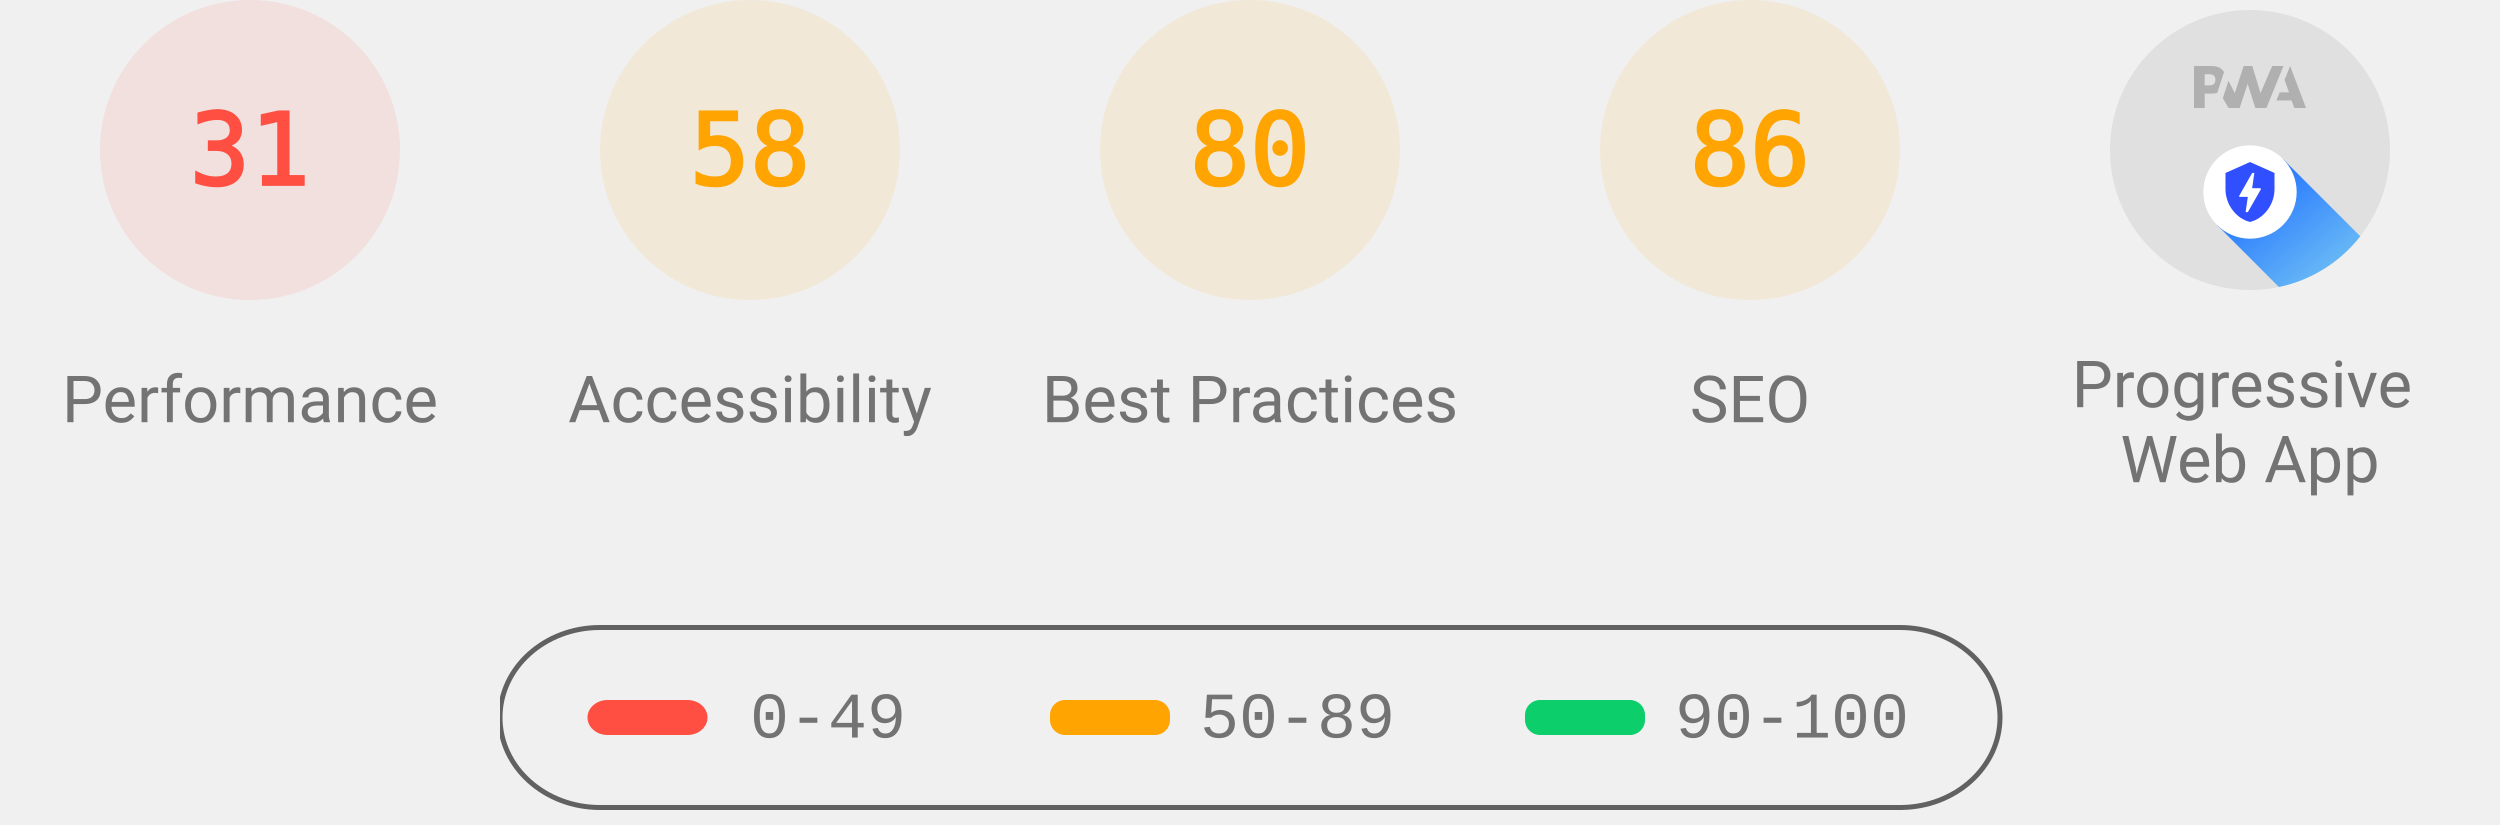
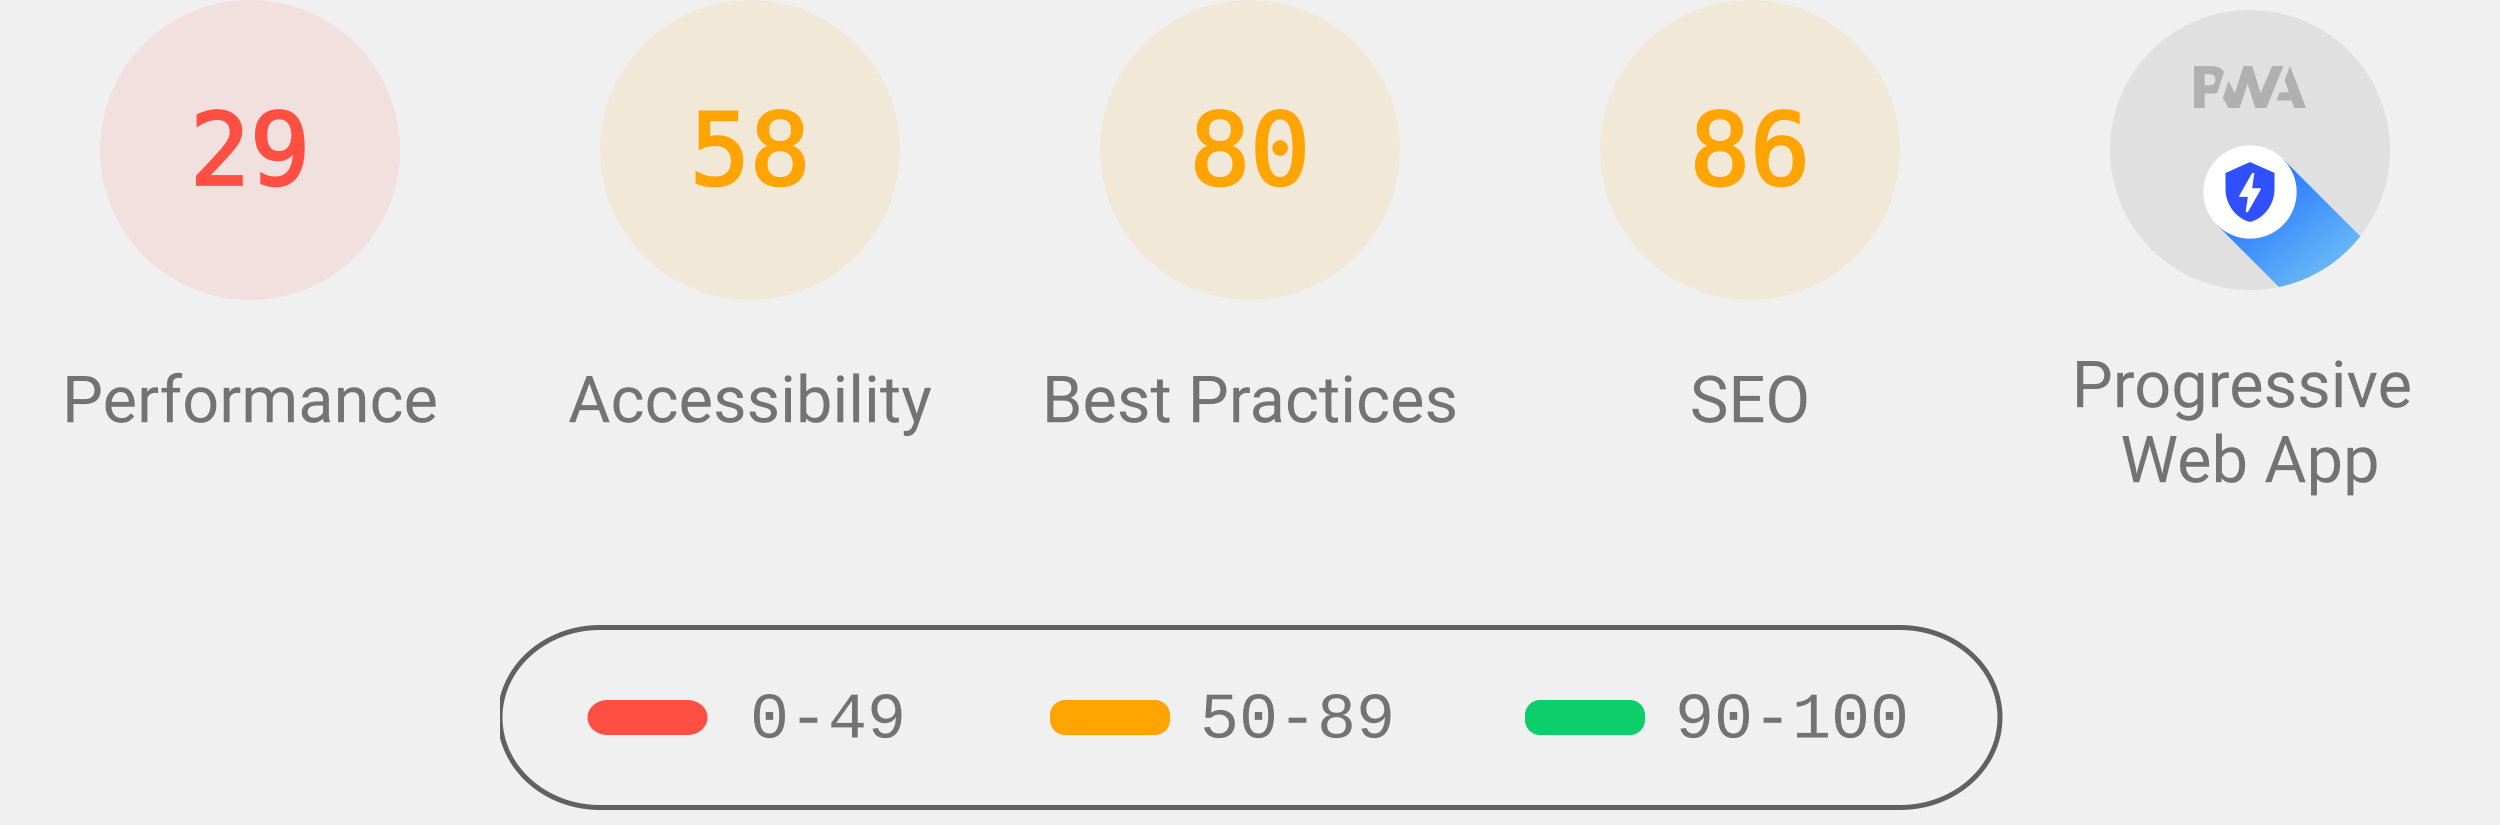
<svg xmlns="http://www.w3.org/2000/svg" class="theme--agnostic" fill="none" width="1000" height="330">
  <style>
			.gauge-base {
				opacity: 0.1
			}

			.gauge-arc {
				fill: none;
				animation-delay: 250ms;
				stroke-linecap: round;
				transform: rotate(-90deg);
				transform-origin: 100px 60px;
				animation: load-gauge 1s ease forwards
			}

			.guage-text {
				font-size: 40px;
				font-family: monospace;
				text-align: center
			}

			.guage-red {
				color: #ff4e42;
				fill: #ff4e42;
				stroke: #ff4e42
			}
			.guage-orange {
				color: #ffa400;
				fill: #ffa400;
				stroke: #ffa400
			}
			.guage-green {
				color: #0cce6b;
				fill: #0cce6b;
				stroke: #0cce6b
			}
			.theme--agnostic .guage-undefined {
				color: #5c5c5c;
				fill: #5c5c5c;
				stroke: #5c5c5c
			}
			.theme--light .guage-undefined {
				color: #1e1e1e;
				fill: #1e1e1e;
				stroke: #1e1e1e
			}
			.theme--dark .guage-undefined {
				color: #f5f5f5;
				fill: #f5f5f5;
				stroke: #f5f5f5
			}

			.guage-title {
				stroke: none;
				font-size: 26px;
				line-height: 26px;
				font-family: Roboto, Halvetica, Arial, sans-serif
			}
			.metric.guage-title {
				font-family: 'Courier New', Courier, monospace
			}
			.theme--agnostic .guage-title {
				color: #737373;
				fill: #737373
			}
			.theme--light .guage-title {
				color: #212121;
				fill: #212121
			}
			.theme--dark .guage-title {
				color: #f5f5f5;
				fill: #f5f5f5
			}

			@keyframes load-gauge {
				from {
					stroke-dasharray: 0 352.858
				}
			}
			.lh-gauge--pwa__disc {
				fill: #e0e0e0
			}
			.lh-gauge--pwa__logo {
				position: relative;
				fill: #b0b0b0
			}
			.lh-gauge--pwa__invisible {
				display: none
			}
			.lh-gauge--pwa__visible {
				display: inline
			}
			.guage-invisible {
				display: none
			}
			.lh-gauge--pwa__logo--primary-color {
				fill: #304ffe
			}
			.theme--agnostic .lh-gauge--pwa__logo--secondary-color {
				fill: #787878
			}
			.theme--light .lh-gauge--pwa__logo--secondary-color {
				fill: #3d3d3d
			}
			.theme--dark .lh-gauge--pwa__logo--secondary-color {
				fill: #d8b6b6
			}
			.theme--light #svg_2 {
				stroke: #00000022
			}
			.theme--agnostic #svg_2 {
				stroke: #616161
			}
			.theme--light #svg_2 {
				stroke: #00000022
			}
			.theme--dark #svg_2 {
				stroke: #f5f5f566
			}
		</style>
  <svg class="guage-div guage-perf guage-red" viewBox="0 0 200 200" width="200" height="200" x="0" y="0">
    <circle class="gauge-base" r="56" cx="100" cy="60" stroke-width="8" />
-     <circle class="gauge-arc guage-arc-1" r="56" cx="100" cy="60" stroke-width="8" style="stroke-dasharray: 109.076, 351.858;" />
-     <text class="guage-text" x="100px" y="60px" alignment-baseline="central" dominant-baseline="central" text-anchor="middle">31</text>
+     <circle class="gauge-arc guage-arc-1" r="56" cx="100" cy="60" stroke-width="8" style="stroke-dasharray: 102.039, 351.858;" />
+     <text class="guage-text" x="100px" y="60px" alignment-baseline="central" dominant-baseline="central" text-anchor="middle">29</text>
    <text class="guage-title" x="100px" y="160px" alignment-baseline="central" dominant-baseline="central" text-anchor="middle">Performance</text>
  </svg>
  <svg class="guage-div guage-acc guage-orange" viewBox="0 0 200 200" width="200" height="200" x="200" y="0">
    <circle class="gauge-base" r="56" cx="100" cy="60" stroke-width="8" />
    <circle class="gauge-arc guage-arc-2" r="56" cx="100" cy="60" stroke-width="8" style="stroke-dasharray: 204.078, 351.858;" />
    <text class="guage-text" x="100px" y="60px" alignment-baseline="central" dominant-baseline="central" text-anchor="middle">58</text>
    <text class="guage-title" x="100px" y="160px" alignment-baseline="central" dominant-baseline="central" text-anchor="middle">Accessibility</text>
  </svg>
  <svg class="guage-div guage-best guage-orange" viewBox="0 0 200 200" width="200" height="200" x="400" y="0">
    <circle class="gauge-base" r="56" cx="100" cy="60" stroke-width="8" />
    <circle class="gauge-arc guage-arc-3" r="56" cx="100" cy="60" stroke-width="8" style="stroke-dasharray: 281.486, 351.858;" />
    <text class="guage-text" x="100px" y="60px" alignment-baseline="central" dominant-baseline="central" text-anchor="middle">80</text>
    <text class="guage-title" x="100px" y="160px" alignment-baseline="central" dominant-baseline="central" text-anchor="middle">Best Practices</text>
  </svg>
  <svg class="guage-div guage-seo guage-orange" viewBox="0 0 200 200" width="200" height="200" x="600" y="0">
    <circle class="gauge-base" r="56" cx="100" cy="60" stroke-width="8" />
    <circle class="gauge-arc guage-arc-4" r="56" cx="100" cy="60" stroke-width="8" style="stroke-dasharray: 302.598, 351.858;" />
    <text class="guage-text" x="100px" y="60px" alignment-baseline="central" dominant-baseline="central" text-anchor="middle">86</text>
    <text class="guage-title" x="100px" y="160px" alignment-baseline="central" dominant-baseline="central" text-anchor="middle">SEO</text>
  </svg>
  <svg class="guage-div guage-pwa " viewBox="0 0 200 200" width="200" height="200" x="800" y="0">
    <svg viewBox="0 0 60 60" width="112" height="112" x="44" y="4">
      <defs>
        <linearGradient id="lh-gauge--pwa__check-circle__gradient-0" x1="50%" y1="0%" x2="50%" y2="100%">
          <stop stop-color="#00C852" offset="0%" />
          <stop stop-color="#009688" offset="100%" />
        </linearGradient>
        <linearGradient id="lh-gauge--pwa__installable__shadow-gradient-0" x1="76.056%" x2="24.111%" y1="82.995%" y2="24.735%">
          <stop stop-color="#A5D6A7" offset="0%" />
          <stop stop-color="#80CBC4" offset="100%" />
        </linearGradient>
        <linearGradient id="lh-gauge--pwa__fast-reliable__shadow-gradient-0" x1="76.056%" y1="82.995%" x2="25.678%" y2="26.493%">
          <stop stop-color="#64B5F6" offset="0%" />
          <stop stop-color="#2979FF" offset="100%" />
        </linearGradient>
        <g id="lh-gauge--pwa__fast-reliable-badge-0">
          <circle fill="#FFFFFF" cx="10" cy="10" r="10" />
          <path fill="#304FFE" d="M10 3.58l5.25 2.34v3.5c0 3.23-2.24 6.26-5.25 7-3.01-.74-5.25-3.77-5.25-7v-3.5L10 3.58zm-.47 10.74l2.76-4.83.03-.07c.04-.08 0-.24-.22-.24h-1.64l.47-3.26h-.47l-2.7 4.77c-.02.01.05-.1-.04.05-.09.16-.1.31.18.31h1.63l-.47 3.27h.47z" />
        </g>
        <g id="lh-gauge--pwa__installable-badge-0">
          <circle fill="#FFFFFF" cx="10" cy="10" r="10" />
          <path fill="#009688" d="M10 4.167A5.835 5.835 0 0 0 4.167 10 5.835 5.835 0 0 0 10 15.833 5.835 5.835 0 0 0 15.833 10 5.835 5.835 0 0 0 10 4.167zm2.917 6.416h-2.334v2.334H9.417v-2.334H7.083V9.417h2.334V7.083h1.166v2.334h2.334v1.166z" />
        </g>
      </defs>
      <g stroke="none" fill-rule="nonzero">
        <circle class="lh-gauge--pwa__disc" cx="30" cy="30" r="30" />
        <g class="lh-gauge--pwa__logo">
          <path d="M35.66 19.39l.7-1.75h2L37.4 15 38.6 12l3.4 9h-2.51l-.58-1.61z" />
          <path d="M33.52 21l3.65-9h-2.42l-2.5 5.82L30.5 12h-1.86l-1.9 5.82-1.35-2.65-1.21 3.72L25.4 21h2.38l1.72-5.2 1.64 5.2z" />
          <path fill-rule="nonzero" d="M20.3 17.91h1.48c.45 0 .85-.05 1.2-.15l.39-1.18 1.07-3.3a2.64 2.64 0 0 0-.28-.37c-.55-.6-1.36-.91-2.42-.91H18v9h2.3V17.9zm1.96-3.84c.22.22.33.5.33.87 0 .36-.1.65-.29.87-.2.23-.59.35-1.15.35h-.86v-2.41h.87c.52 0 .89.1 1.1.32z" />
        </g>
        <rect class="lh-gauge--pwa__component lh-gauge--pwa__na-line lh-gauge--pwa__invisible" fill="#FFFFFF" x="20" y="32" width="20" height="4" rx="2" />
        <g class="lh-gauge--pwa__component lh-gauge--pwa__fast-reliable-badge lh-gauge--pwa__visible" transform="translate(20, 29)">
          <path fill="url(#lh-gauge--pwa__fast-reliable__shadow-gradient-0)" d="M33.63 19.49A30 30 0 0 1 16.2 30.36L3 17.14 17.14 3l16.49 16.49z" />
          <use href="#lh-gauge--pwa__fast-reliable-badge-0" />
        </g>
        <g class="lh-gauge--pwa__component lh-gauge--pwa__installable-badge lh-gauge--pwa__invisible" transform="translate(20, 29)">
          <path fill="url(#lh-gauge--pwa__installable__shadow-gradient-0)" d="M33.629 19.487c-4.272 5.453-10.391 9.39-17.415 10.869L3 17.142 17.142 3 33.63 19.487z" />
          <use href="#lh-gauge--pwa__installable-badge-0" />
        </g>
        <g class="lh-gauge--pwa__component lh-gauge--pwa__fast-reliable-installable-badges lh-gauge--pwa__invisible">
          <g transform="translate(8, 29)">
            <path fill="url(#lh-gauge--pwa__fast-reliable__shadow-gradient-0)" d="M16.321 30.463L3 17.143 17.142 3l22.365 22.365A29.864 29.864 0 0 1 22 31c-1.942 0-3.84-.184-5.679-.537z" />
            <use href="#lh-gauge--pwa__fast-reliable-badge-0" />
          </g>
          <g transform="translate(32, 29)">
            <path fill="url(#lh-gauge--pwa__installable__shadow-gradient-0)" d="M25.982 11.84a30.107 30.107 0 0 1-13.08 15.203L3 17.143 17.142 3l8.84 8.84z" />
            <use href="#lh-gauge--pwa__installable-badge-0" />
          </g>
        </g>
        <g class="lh-gauge--pwa__component lh-gauge--pwa__check-circle lh-gauge--pwa__invisible" transform="translate(18, 28)">
          <circle fill="#FFFFFF" cx="12" cy="12" r="12" />
          <path fill="url(#lh-gauge--pwa__check-circle__gradient-0)" d="M12 2a10 10 0 1 0 0 20 10 10 0 0 0 0-20zm-2 15l-5-5 1.41-1.41L10 14.17l7.59-7.59L19 8l-9 9z" />
        </g>
      </g>
    </svg>
    <text class="guage-title" y="160px" alignment-baseline="central" dominant-baseline="central" text-anchor="middle">
      <tspan x="100px" dy="-6px">Progressive</tspan>
      <tspan x="100px" dy="30px">Web App</tspan>
    </text>
  </svg>
  <svg width="604" height="76" x="200" y="250">
    <g>
      <rect fill="none" id="canvas_background" height="80" width="604" y="-1" x="-1" />
      <g display="none" overflow="visible" y="0" x="0" height="100%" width="100%" id="canvasGrid">
        <rect fill="url(#gridpattern)" stroke-width="0" y="0" x="0" height="100%" width="100%" />
      </g>
    </g>
    <g>
      <rect fill-opacity="0" stroke-width="2" rx="40" id="svg_2" height="72" width="600" y="1" x="0" fill="#000000" />
      <rect stroke="#000" rx="8" id="svg_3" height="14" width="48" y="30" x="35" stroke-opacity="null" stroke-width="0" fill="#ff4e42" />
      <rect stroke="#000" rx="6" id="svg_4" height="14" width="48" y="30" x="220" stroke-opacity="null" stroke-width="0" fill="#ffa400" />
      <rect stroke="#000" rx="6" id="svg_5" height="14" width="48" y="30" x="410" stroke-opacity="null" stroke-width="0" fill="#0cce6b" />
      <text class="metric guage-title" xml:space="preserve" text-anchor="start" font-size="26" id="svg_6" y="45" x="100" stroke-opacity="null" stroke-width="0" stroke="#000">0-49</text>
      <text class="metric guage-title" xml:space="preserve" text-anchor="start" font-size="26" id="svg_7" y="45" x="280" stroke-opacity="null" stroke-width="0" stroke="#000">50-89</text>
      <text class="metric guage-title" xml:space="preserve" text-anchor="start" font-size="26" id="svg_8" y="45" x="470" stroke-opacity="null" stroke-width="0" stroke="#000">90-100</text>
    </g>
  </svg>
</svg>
